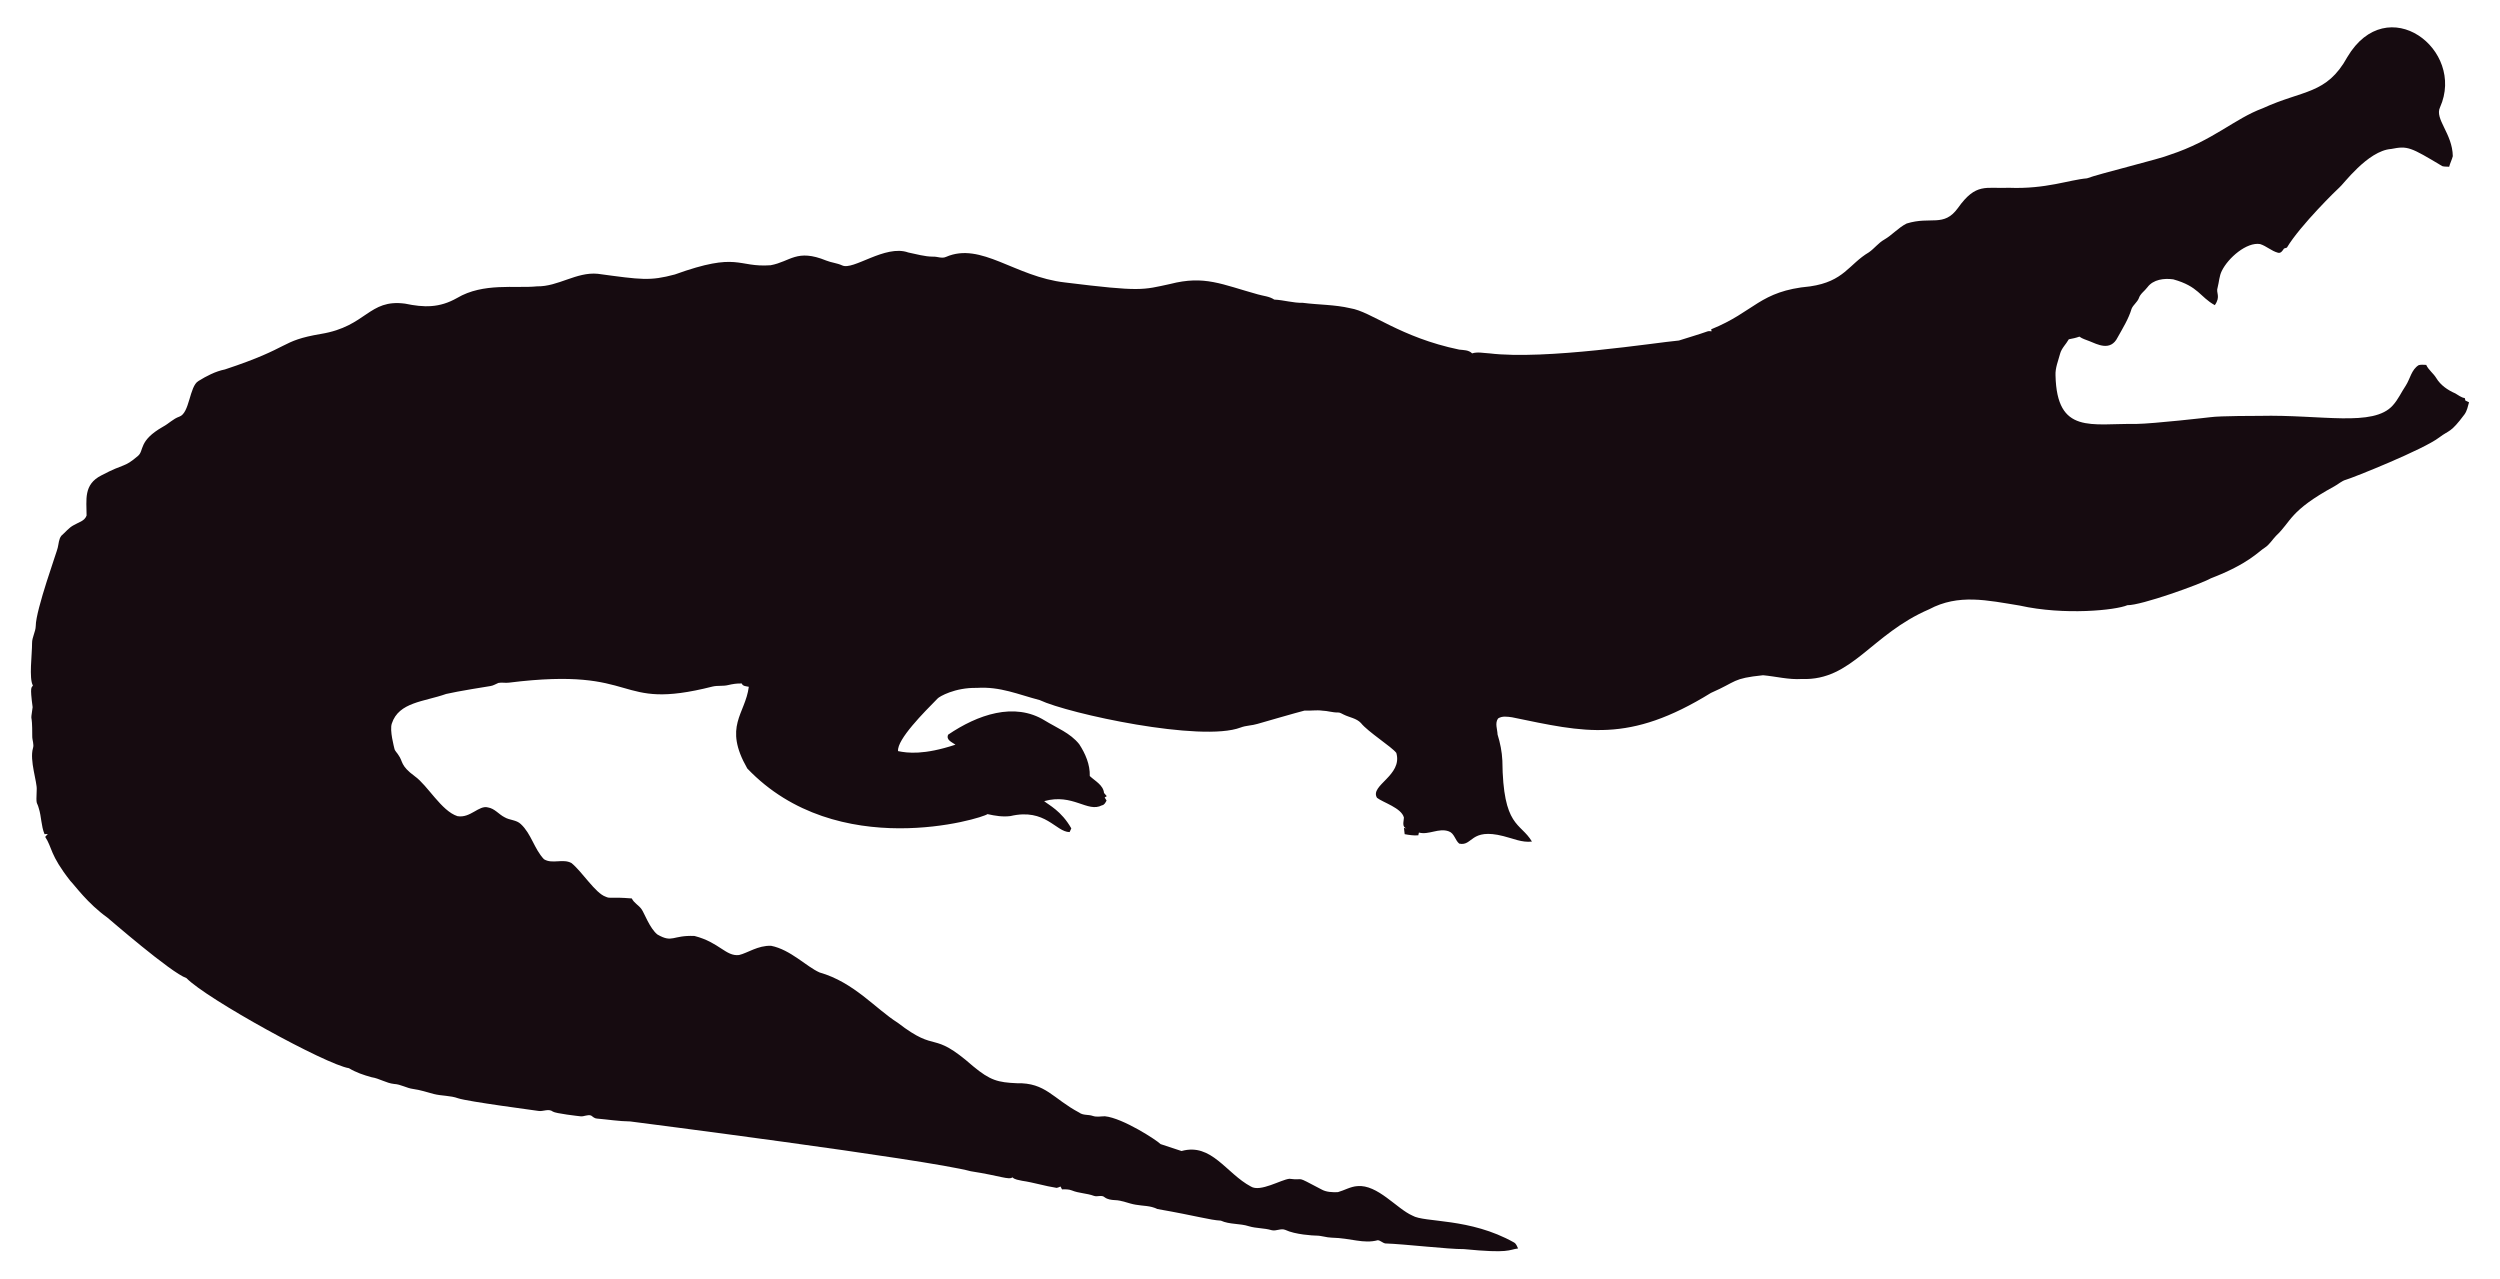
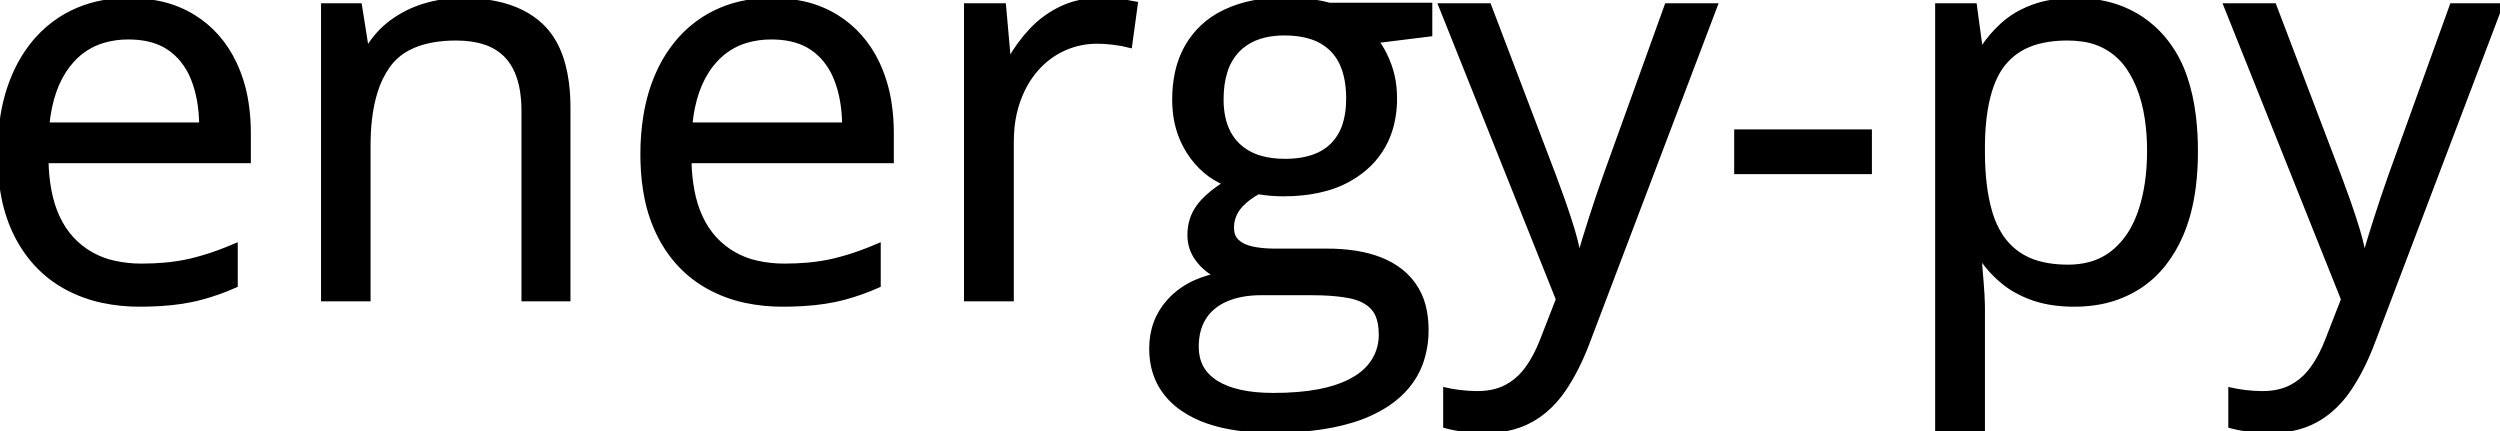
- <svg xmlns="http://www.w3.org/2000/svg" version="1.1" id="Layer_1" x="0px" y="0px" viewBox="0 0 2625.022 1342.022" enable-background="new 0 0 2625.022 1342.022" xml:space="preserve">
-   <path fill="#160B10" d="M2562.057,112.664c-5.93,12.226,13.089,27.649,13.408,51.328c-0.967,3.791-2.837,7.289-3.816,11.093  c-2.417-0.267-4.923,0.089-7.226-0.636c-33.512-20.05-36.245-21.483-53.631-18.038c-24.88,1.775-51.012,38.147-54.547,40.579  c-1,0.685-40.963,39.485-54.967,62.993c-1.056,0.331-2.086,0.661-3.078,1.005c-1.45,2.188-3.295,5.317-6.386,4.363  c-6.755-1.794-12.047-7.022-18.687-9.083c-14.172-2.325-33.569,14.577-40.185,28.126c-2.76,5.432-2.862,11.614-4.401,17.415  c-2.078,5.918,3.558,9.203-2.964,18.611c-15.758-8.651-16.89-19.671-43.645-27.108c-9.541-1.323-21.002,0.025-27.146,8.345  c-2.9,3.956-7.454,6.64-8.994,11.487c-1.705,4.223-5.788,6.857-7.569,10.978c-3.219,10.775-9.274,20.417-14.705,30.186  c-7.484,15.043-21.458,7.113-29.639,3.893c-3.549-1.501-7.378-2.404-10.482-4.745c-3.613,1.31-7.378,2.124-11.131,2.799  c-2.9,5.19-7.62,9.362-9.184,15.252c-1.972,7.442-5.139,14.807-4.771,22.656c1.426,62.435,37.744,50.23,84.657,50.985  c18.427-0.238,76.659-6.917,77.661-7.06c10.315-1.512,51.103-1.387,52.104-1.425c64.718-1.507,119.253,12.017,139.725-10.991  c5.622-6.144,8.955-13.878,13.598-20.735c4.617-7.073,5.915-16.893,13.662-21.562c2.519-0.687,5.19-0.305,7.81-0.242  c2.481,5.406,7.582,8.854,10.609,13.891c4.503,7.467,12.047,12.632,19.921,16.041c3.269,1.794,6.144,4.389,9.999,4.936  c0.166,0.852,0.369,1.705,0.598,2.57c1.259,0.611,2.519,1.208,3.854,1.819c-1.196,4.325-2.073,8.854-4.681,12.606  c-14.981,20.134-15.737,16.079-26.561,24.297c-16.513,12.73-90.704,42.38-97.937,44.421c-4.63,1.259-8.078,4.719-12.199,6.907  c-47.689,26.034-44.914,36.755-61.276,51.99c-3.969,4.096-6.856,9.273-11.754,12.403c-6.886,4.248-16.845,16.908-56.76,32.26  c-10.994,6.222-73.381,28.559-87.544,28.177c-12.182,5.289-66.295,10.873-113.113,0.394c-34.047-5.52-64.247-12.539-95.05,3.905  c-61.045,26.219-81.054,75.205-133.67,73.195c-13.739,0.903-27.159-2.684-40.745-3.943c-32.756,3.396-26.951,6.432-54.687,18.547  c-86.536,53.421-132.198,41.426-208.888,25.607c-4.859-0.636-10.304-1.616-14.68,1.259c-3.511,4.999-0.687,11.232-0.509,16.804  c2.76,8.879,4.605,18.076,5.037,27.388c0.678,70.703,18.876,64.615,31.064,85.038c-10.38,1.31-20.137-3.346-30.008-5.724  c-35.054-8.942-31.959,10.974-46.367,7.887c-4.376-3.651-5.076-10.864-10.94-12.886c-10.482-3.893-20.875,4.033-31.37,1.285  c-0.165,0.725-0.483,2.163-0.649,2.875c-4.834,0.432-9.592-0.331-14.311-1.196c-0.153-2.201-0.407-4.401-0.751-6.551  c0.7,0.127,2.112,0.382,2.824,0.509c-5.368-1.387-2.926-7.48-2.862-11.411c-2.581-10.171-21.93-15.743-28.266-20.735  c-7.896-13.101,27.192-23.356,20.29-47.143c-4.808-6.385-29.888-22.164-37.17-31.395c-4.783-5.063-12.047-5.813-18.013-8.815  c-1.972-0.827-3.791-2.315-6.017-2.239c-5.597,0.191-10.965-1.781-16.537-1.908c-6.208-0.878-12.441,0.318-18.661-0.076  c-6.376,1.51-49.471,13.993-49.471,13.993c-5.775,1.781-11.97,1.603-17.631,3.791c-41.153,15.671-180.401-14.399-211.051-28.838  c-22.477-5.819-41.27-14.396-65.945-12.772c-23.033-0.496-39.521,9.215-41.101,11.08c-14.156,14.382-42.805,43.009-41.597,55.297  c9.881,2.049,27.067,4.244,60.297-6.755c-3.6-2.633-10.164-4.859-7.683-10.52c30.91-20.96,69.478-34.528,101.385-14.896  c12.454,7.683,26.879,13.128,36.241,24.907c6.449,9.897,11.461,21.384,11.08,33.43c5.483,5.19,14.184,9.464,14.96,17.771  c0.954,1.132,1.883,2.239,2.9,3.371c-0.56,0.344-1.679,1.03-2.251,1.361c0.674,1.081,1.336,2.15,2.022,3.244  c-1.157,2.112-2.252,4.643-4.923,5.037c-15.167,7.923-30.412-12.885-60.589-4.414c4.515,3.914,17.957,10.035,28.495,28.596  c-0.623,1.285-1.221,2.582-1.781,3.893c-14.581-0.066-25.26-25.439-62.103-16.83c-8.065,1.081-16.27-0.28-24.119-2.048  c-5.689,4.616-157.704,51.097-252.241-47.919c-25.462-44.516-2.105-56.742,1.616-85.776c-2.646-0.598-6.259-0.445-7.429-3.447  c-4.834-0.216-9.63,0.547-14.311,1.666c-5.343,1.336-10.927,0.254-16.283,1.527c-104.921,26.598-73.475-21.586-213.976-4.058  c-3.638,0.483-7.327-0.471-10.927,0.267c-2.722,1.043-5.203,2.786-8.129,3.244c-1.005,0.139-35.568,5.632-46.749,8.332  c-23.248,8.245-49.669,8.494-57.027,31.013c-2.544,7.127,2.495,25.23,2.659,26.23c0.509,2.748,2.964,4.529,4.274,6.907  c5.125,7.002,1.576,10.814,17.186,22.287c13.483,9.569,27.903,36.42,44.764,41.877c13.652,2.389,22.508-11.842,32.107-9.146  c7.022,1.107,11.334,7.276,17.415,10.317c5.356,3.193,12.365,2.633,17.033,7.162c11.029,10.189,14.018,26.078,24.284,36.878  c8.765,5.47,19.972-0.979,28.965,4.071c11.309,9.233,25.045,31.634,35.809,35.287c4.836,2.294,4.589-0.02,27.477,1.832  c2.226,4.796,7.327,7.085,10.253,11.347c2.611,3.387,8.633,20.294,16.715,26.574c16.075,9.185,15.426,0.491,38.875,1.488  c26.056,6.667,32.977,21.713,46.774,19.997c8.688-1.942,19.833-10.206,33.646-9.68c20.419,4.043,37.013,21.857,50.896,27.986  c36.199,10.4,58.502,37.92,82.062,52.817c43.011,33.213,34.403,6.396,79.034,45.566c18.208,15.125,26.246,17.04,45.986,17.936  c30.318-0.751,37.93,16.193,65.525,30.81c4.134,3.155,9.541,1.844,14.196,3.498c4.147,1.463,8.51,0.394,12.772,0.369  c18.974,1.87,55.059,25.539,58.465,29.232c7.353,2.353,14.667,4.91,22.02,7.276c31.527-8.837,46.862,23.524,72.916,37.323  c9.817,6.052,31.604-7.299,40.338-8.179c17.829,2.357,3.781-4.531,33.392,11.016c5.241,3.066,11.589,3.218,17.504,3.028  c6.869-1.921,13.204-5.852,20.48-6.348c21.245-1.942,41.314,23.767,57.816,30.975c12.756,7.578,60.29,2.089,106.638,28.189  c2.366,1.298,3.155,4.007,4.3,6.284c-10.435,1.423-8.676,5.392-56.964,0.7c-16.115,0.199-61.486-5.252-82.52-5.953  c-2.824-0.572-4.91-3.04-7.772-3.397c-15.269,4.072-27.792-2.198-48.492-2.671c-5.546-0.102-10.825-2.201-16.359-2.162  c-2.762-0.015-21.848-1.008-32.323-6.004c-4.758-1.972-9.668,1.654-14.476,0.293c-7.747-2.315-16.003-1.781-23.737-4.121  c-9.541-3.104-20.277-1.692-29.41-5.865c-12.12-0.691-23.98-4.714-66.899-12.25c-6.984-3.625-14.985-3.091-22.516-4.49  c-7.416-1.145-14.324-4.643-21.892-4.821c-3.727-0.204-7.632-0.649-10.698-2.939c-3.206-2.951-7.645-0.127-11.334-1.539  c-7.531-2.798-15.774-2.646-23.203-5.712c-3.282-1.298-6.844-1.17-10.278-1.081c-0.394-0.763-1.183-2.264-1.577-3.015  c-1.285,0.636-2.608,1.119-3.982,1.45c-12.263-1.87-24.131-5.674-36.394-7.467c-3.46-0.903-7.404-1.005-10.113-3.6  c-3.831,2.97-12.398-1.54-43.747-6.411c-46.335-12.483-357.594-52.295-357.594-52.295c-11.716-0.14-23.317-2.023-34.982-3.015  c-2.442-0.127-4.211-1.844-6.068-3.18c-3.753-1.387-7.467,1.336-11.271,0.789c-2.02-0.195-26.027-2.946-28.838-4.923  c-4.592-3.587-10.278,0.216-15.367-0.738c-2.203-0.387-74.203-9.818-84.135-13.242c-8.243-2.989-17.224-2.379-25.658-4.529  c-7.162-1.895-14.209-4.274-21.574-5.254c-6.92-0.878-13.001-4.923-20.035-5.266c-8.319-0.878-15.443-5.826-23.648-7.073  c-8.256-2.252-16.448-5.037-23.775-9.49c-23.552-3.584-149.518-72.739-170.649-94.63c-16.013-5.37-81.914-62.745-82.914-63.439  c-21.039-15.096-34.147-33.758-38.964-38.595c-21.778-27.726-18.854-34.892-26.396-46.215c0.916-1.018,1.832-2.01,2.748-3.015  c-1.145,0.038-2.29,0.076-3.435,0.14c-3.651-8.676-3.18-18.28-6.042-27.172c-2.062-7.913-2.975-1.701-2.175-19.526  c0.634-7.664-7.675-30.697-3.931-43.518c1.348-4.16-0.814-8.281-0.751-12.454c0.068-28.882-2.418-11.02,0.394-30.657  c-3.041-22.85-1.09-20.042,0.305-22.719c-4.294-7.378-0.844-32.606-0.89-44.586c-0.025-6.246,3.714-11.741,3.867-17.962  c0-16.859,22.775-79.378,23.076-82.113c1.056-4.198,1.043-9.032,3.778-12.568c4.338-3.74,7.874-8.485,13.052-11.169  c4.745-2.913,11.411-4.172,13.471-10.088c0.043-16.362-3.503-32.575,15.532-42.157c25.219-13.344,23.115-7.424,38.34-20.379  c6.931-5.754,0.059-15.764,26.434-30.772c5.915-3.129,10.622-8.281,17.046-10.507c11.015-3.661,10.497-31.892,20.099-37.437  c8.612-5.33,17.796-10.113,27.795-12.148c71.433-23.584,56.818-29.805,100.939-37.31c48.019-7.907,49.805-36.895,88.244-31.777  c19.858,4.163,35.994,4.605,54.61-5.953c27.665-16.35,60.97-9.859,83.919-12.212c22.172,0.42,41.279-15.29,63.693-13.191  c46.138,6.272,54.878,7.691,80.993,0.738c67.442-24.31,65.094-7.128,100.634-9.706c20.946-3.875,27.233-17.596,58.388-4.91  c5.368,2.188,11.283,2.595,16.575,5.025c11.553,5.818,45.215-22.204,69.43-13.535c8.676,1.717,17.262,4.401,26.205,4.401  c4.49-0.216,9.083,2.252,13.446,0.293c37.015-16.156,72.304,20.872,125.096,26.815c80.305,9.923,81.3,7.845,110.289,1.603  c36.266-9.336,54.189,0.413,92.111,10.902c5.775,1.717,12.11,1.984,17.237,5.47c10.075,0.458,19.844,3.638,29.983,3.396  c16.588,2.163,33.506,1.819,49.853,5.686c21.982,3.418,52.115,30.498,114.347,43.441c4.681,0.572,9.999,0.28,13.586,3.956  c5.864-1.844,12.047-0.267,18.038-0.025c59.148,7.176,174.934-11.359,199.106-13.471c9.82-3.218,19.819-5.966,29.576-9.452  c1.488-0.674,3.155-0.356,4.758-0.229c-0.115-0.522-0.356-1.577-0.483-2.099c45.944-18.548,50.589-40.213,103.827-45.057  c35.891-5.17,40.645-23.282,61.836-35.809c5.712-3.969,9.897-9.808,16.028-13.281c8.408-4.872,14.82-12.555,23.559-16.931  c25.605-7.944,38.867,4.305,53.847-16.257c19.089-26.933,29.276-20.168,53.605-21.256c38.819,1.522,63.061-8.345,81.948-9.935  c11.484-4.495,77.877-20.69,87.061-24.742c45.297-14.857,67.746-37.884,97.505-48.848c42.187-19.404,67.008-14.225,88.74-53.694  C2506.582-10.604,2589.134,52.018,2562.057,112.664z" />
+ <svg xmlns="http://www.w3.org/2000/svg" width="456.788" height="78.662" viewBox="0 0 456.788 78.662">
+   <g id="svgGroup" stroke-linecap="round" fill-rule="evenodd" font-size="9pt" stroke="#000" stroke-width="0.25mm" fill="#000" style="stroke:#000;stroke-width:0.25mm;fill:#000">
+     <path d="M 284.766 54.688 L 263.331 1.074 L 272.022 1.074 L 283.838 32.129 A 256.956 256.956 0 0 1 285.294 36.107 A 223.591 223.591 0 0 1 285.743 37.378 Q 286.622 39.893 287.305 42.188 A 43.217 43.217 0 0 1 288.166 45.547 A 37.649 37.649 0 0 1 288.379 46.631 L 288.721 46.631 Q 289.405 44.189 290.674 40.21 Q 291.944 36.23 293.409 32.08 L 304.59 1.074 L 313.331 1.074 L 290.04 62.451 A 47.509 47.509 0 0 1 288.031 67.065 A 36.372 36.372 0 0 1 285.718 71.045 A 18.608 18.608 0 0 1 282.226 74.965 A 16.451 16.451 0 0 1 279.737 76.685 A 14.883 14.883 0 0 1 275.318 78.284 Q 273.42 78.662 271.241 78.662 A 33.521 33.521 0 0 1 269.335 78.611 Q 268.394 78.557 267.565 78.447 A 19.057 19.057 0 0 1 267.188 78.394 A 37.125 37.125 0 0 1 265.938 78.182 Q 264.954 77.997 264.161 77.783 L 264.161 71.289 A 20.048 20.048 0 0 0 265.031 71.465 Q 265.519 71.554 266.077 71.634 A 40.505 40.505 0 0 0 266.773 71.729 A 25.056 25.056 0 0 0 269.558 71.921 A 27.839 27.839 0 0 0 269.971 71.924 A 13.443 13.443 0 0 0 272.549 71.688 A 9.938 9.938 0 0 0 275.22 70.776 A 10.75 10.75 0 0 0 278.535 68.093 A 12.815 12.815 0 0 0 279.053 67.432 A 20.12 20.12 0 0 0 280.727 64.697 A 26.266 26.266 0 0 0 281.836 62.207 L 284.766 54.688 Z M 428.223 54.688 L 406.788 1.074 L 415.479 1.074 L 427.295 32.129 A 256.956 256.956 0 0 1 428.751 36.107 A 223.591 223.591 0 0 1 429.2 37.378 Q 430.079 39.893 430.762 42.188 A 43.217 43.217 0 0 1 431.623 45.547 A 37.649 37.649 0 0 1 431.836 46.631 L 432.178 46.631 Q 432.862 44.189 434.131 40.21 Q 435.401 36.23 436.866 32.08 L 448.047 1.074 L 456.788 1.074 L 433.497 62.451 A 47.509 47.509 0 0 1 431.488 67.065 A 36.372 36.372 0 0 1 429.175 71.045 A 18.608 18.608 0 0 1 425.683 74.965 A 16.451 16.451 0 0 1 423.194 76.685 A 14.883 14.883 0 0 1 418.775 78.284 Q 416.877 78.662 414.698 78.662 A 33.521 33.521 0 0 1 412.792 78.611 Q 411.851 78.557 411.022 78.447 A 19.057 19.057 0 0 1 410.645 78.394 A 37.125 37.125 0 0 1 409.395 78.182 Q 408.411 77.997 407.618 77.783 L 407.618 71.289 A 20.048 20.048 0 0 0 408.489 71.465 Q 408.976 71.554 409.534 71.634 A 40.505 40.505 0 0 0 410.23 71.729 A 25.056 25.056 0 0 0 413.015 71.921 A 27.839 27.839 0 0 0 413.428 71.924 A 13.443 13.443 0 0 0 416.006 71.688 A 9.938 9.938 0 0 0 418.677 70.776 A 10.75 10.75 0 0 0 421.992 68.093 A 12.815 12.815 0 0 0 422.51 67.432 A 20.12 20.12 0 0 0 424.184 64.697 A 26.266 26.266 0 0 0 425.293 62.207 L 428.223 54.688 Z M 242.872 0.977 L 261.231 0.977 L 261.231 6.201 L 251.368 7.422 A 15.236 15.236 0 0 1 252.898 9.885 A 19.891 19.891 0 0 1 253.809 12.012 A 16.198 16.198 0 0 1 254.68 15.885 A 20.129 20.129 0 0 1 254.786 17.969 A 19.067 19.067 0 0 1 253.959 23.722 A 15.083 15.083 0 0 1 249.366 30.688 A 18.162 18.162 0 0 1 242.226 34.433 Q 239.522 35.189 236.311 35.354 A 35.751 35.751 0 0 1 234.473 35.4 A 27.817 27.817 0 0 1 230.03 35.034 A 30.508 30.508 0 0 1 229.883 35.01 Q 227.912 36.096 226.72 37.381 A 8.132 8.132 0 0 0 226.246 37.939 A 5.902 5.902 0 0 0 225 41.65 A 4.15 4.15 0 0 0 225.134 42.733 A 3.026 3.026 0 0 0 225.953 44.141 A 4.341 4.341 0 0 0 226.991 44.876 Q 227.483 45.132 228.091 45.318 A 8.961 8.961 0 0 0 228.711 45.483 Q 230.192 45.823 232.164 45.885 A 28.707 28.707 0 0 0 233.057 45.898 L 242.481 45.898 A 33.498 33.498 0 0 1 247.545 46.256 Q 252.678 47.043 255.884 49.561 A 11.855 11.855 0 0 1 260.274 57.046 A 17.94 17.94 0 0 1 260.547 60.254 A 17.324 17.324 0 0 1 259.467 66.507 Q 257.753 70.972 253.321 73.877 A 24.825 24.825 0 0 1 246.843 76.809 Q 243.668 77.767 239.801 78.216 A 64.096 64.096 0 0 1 232.422 78.613 A 45.548 45.548 0 0 1 226.303 78.229 Q 223.196 77.807 220.661 76.92 A 18.901 18.901 0 0 1 216.163 74.683 A 13.176 13.176 0 0 1 212.158 70.474 Q 210.663 67.91 210.476 64.625 A 16.783 16.783 0 0 1 210.45 63.672 Q 210.45 58.643 213.648 55.078 A 14.232 14.232 0 0 1 218.758 51.493 A 19.847 19.847 0 0 1 222.51 50.342 Q 220.411 49.365 218.921 47.412 A 7.207 7.207 0 0 1 217.432 42.92 Q 217.432 39.99 219.068 37.769 Q 220.339 36.042 222.658 34.418 A 26.378 26.378 0 0 1 224.073 33.496 Q 219.873 31.787 217.261 27.71 A 16.525 16.525 0 0 1 214.774 20.52 A 20.815 20.815 0 0 1 214.649 18.213 A 23.158 23.158 0 0 1 215.099 13.533 A 16.826 16.826 0 0 1 217.041 8.374 A 15.383 15.383 0 0 1 223.554 2.354 A 18.668 18.668 0 0 1 223.975 2.148 A 21.2 21.2 0 0 1 228.992 0.537 Q 231.739 0 234.961 0 A 33.815 33.815 0 0 1 237.818 0.122 Q 239.258 0.244 240.577 0.464 A 23.611 23.611 0 0 1 241.665 0.67 Q 242.158 0.776 242.59 0.896 A 13.149 13.149 0 0 1 242.872 0.977 Z M 103.76 19.727 L 103.76 54.59 L 95.752 54.59 L 95.752 20.264 A 23.419 23.419 0 0 0 95.483 16.589 Q 94.846 12.589 92.701 10.254 A 9.504 9.504 0 0 0 88.616 7.688 Q 86.352 6.934 83.35 6.934 A 24.551 24.551 0 0 0 78.826 7.32 Q 76.353 7.785 74.465 8.808 A 10.591 10.591 0 0 0 70.85 11.963 A 16.76 16.76 0 0 0 68.527 16.745 Q 67.822 18.986 67.502 21.712 A 41.716 41.716 0 0 0 67.237 26.563 L 67.237 54.59 L 59.131 54.59 L 59.131 1.074 L 65.674 1.074 L 66.895 8.789 L 67.334 8.789 A 16.214 16.214 0 0 1 71.68 4.028 A 19.671 19.671 0 0 1 77.588 1.099 A 23.368 23.368 0 0 1 84.36 0.098 A 26.026 26.026 0 0 1 84.473 0.098 Q 90.977 0.098 95.317 2.274 A 14.574 14.574 0 0 1 98.877 4.761 Q 102.584 8.3 103.477 15.089 A 35.627 35.627 0 0 1 103.76 19.727 Z M 362.207 47.266 L 361.622 47.266 Q 361.768 49.17 361.988 51.855 A 76.556 76.556 0 0 1 362.122 53.773 Q 362.175 54.722 362.195 55.567 A 41.032 41.032 0 0 1 362.207 56.543 L 362.207 78.516 L 354.053 78.516 L 354.053 1.074 L 360.743 1.074 L 361.817 8.984 L 362.207 8.984 Q 363.77 6.543 366.016 4.517 A 15.662 15.662 0 0 1 369.532 2.145 A 19.514 19.514 0 0 1 371.509 1.294 A 18.341 18.341 0 0 1 374.936 0.416 Q 376.909 0.098 379.2 0.098 A 23.497 23.497 0 0 1 386.533 1.191 A 19.085 19.085 0 0 1 395.166 6.982 A 21.614 21.614 0 0 1 399.186 14.179 Q 400.276 17.344 400.753 21.222 A 53.064 53.064 0 0 1 401.123 27.686 A 50.9 50.9 0 0 1 400.739 34.122 Q 400.098 39.142 398.389 43.018 A 23.67 23.67 0 0 1 395.337 48.166 A 18.815 18.815 0 0 1 390.699 52.393 A 19.969 19.969 0 0 1 382.654 55.315 A 25.743 25.743 0 0 1 379.004 55.566 A 27.247 27.247 0 0 1 375.306 55.328 Q 373.398 55.066 371.752 54.518 A 16.812 16.812 0 0 1 371.534 54.443 A 19.355 19.355 0 0 1 368.202 52.933 A 15.817 15.817 0 0 1 366.016 51.416 A 20.685 20.685 0 0 1 363.23 48.636 A 18.03 18.03 0 0 1 362.207 47.266 Z M 45.362 24.316 L 45.362 29.346 L 8.399 29.346 A 31.991 31.991 0 0 0 8.92 34.797 Q 9.964 40.311 13.086 43.701 A 14.792 14.792 0 0 0 20.864 48.102 A 22.359 22.359 0 0 0 25.879 48.633 A 47.71 47.71 0 0 0 30.098 48.455 Q 32.666 48.227 34.864 47.705 A 46.047 46.047 0 0 0 39.861 46.202 A 56.04 56.04 0 0 0 42.969 44.971 L 42.969 52.1 A 40.904 40.904 0 0 1 36.931 54.26 A 36.059 36.059 0 0 1 34.937 54.736 Q 31.517 55.45 27.033 55.55 A 66.892 66.892 0 0 1 25.538 55.566 A 31.944 31.944 0 0 1 18.739 54.874 A 24.615 24.615 0 0 1 12.085 52.417 Q 6.348 49.268 3.174 43.164 A 26.772 26.772 0 0 1 0.745 36.143 Q 0.117 33.072 0.019 29.545 A 47.526 47.526 0 0 1 0 28.223 A 43.318 43.318 0 0 1 0.557 21.104 Q 1.238 17.015 2.755 13.592 A 26.978 26.978 0 0 1 2.906 13.257 A 24.246 24.246 0 0 1 6.799 7.21 A 20.949 20.949 0 0 1 11.109 3.516 A 21.344 21.344 0 0 1 20.087 0.315 A 27.439 27.439 0 0 1 23.584 0.098 A 25.903 25.903 0 0 1 29.192 0.677 A 19.5 19.5 0 0 1 35.303 3.125 Q 40.186 6.152 42.774 11.597 A 26.13 26.13 0 0 1 44.926 18.656 A 35.241 35.241 0 0 1 45.362 24.316 Z M 162.842 24.316 L 162.842 29.346 L 125.879 29.346 A 31.991 31.991 0 0 0 126.4 34.797 Q 127.445 40.311 130.567 43.701 A 14.792 14.792 0 0 0 138.344 48.102 A 22.359 22.359 0 0 0 143.36 48.633 A 47.71 47.71 0 0 0 147.579 48.455 Q 150.147 48.227 152.344 47.705 A 46.047 46.047 0 0 0 157.341 46.202 A 56.04 56.04 0 0 0 160.45 44.971 L 160.45 52.1 A 40.904 40.904 0 0 1 154.412 54.26 A 36.059 36.059 0 0 1 152.417 54.736 Q 148.998 55.45 144.514 55.55 A 66.892 66.892 0 0 1 143.018 55.566 A 31.944 31.944 0 0 1 136.22 54.874 A 24.615 24.615 0 0 1 129.566 52.417 Q 123.829 49.268 120.655 43.164 A 26.772 26.772 0 0 1 118.226 36.143 Q 117.597 33.072 117.499 29.545 A 47.526 47.526 0 0 1 117.481 28.223 A 43.318 43.318 0 0 1 118.037 21.104 Q 118.718 17.015 120.235 13.592 A 26.978 26.978 0 0 1 120.386 13.257 A 24.246 24.246 0 0 1 124.279 7.21 A 20.949 20.949 0 0 1 128.589 3.516 A 21.344 21.344 0 0 1 137.567 0.315 A 27.439 27.439 0 0 1 141.065 0.098 A 25.903 25.903 0 0 1 146.673 0.677 A 19.5 19.5 0 0 1 152.784 3.125 Q 157.666 6.152 160.254 11.597 A 26.13 26.13 0 0 1 162.407 18.656 A 35.241 35.241 0 0 1 162.842 24.316 Z M 207.422 0.732 L 206.397 8.252 Q 205.079 7.91 203.467 7.715 A 27.288 27.288 0 0 0 201.553 7.548 A 22.224 22.224 0 0 0 200.44 7.52 A 14.561 14.561 0 0 0 194.361 8.813 Q 191.504 10.107 189.356 12.524 Q 187.207 14.941 185.987 18.335 A 20.601 20.601 0 0 0 184.91 23.115 A 25.769 25.769 0 0 0 184.766 25.879 L 184.766 54.59 L 176.612 54.59 L 176.612 1.074 L 183.35 1.074 L 184.229 10.938 L 184.571 10.938 A 26.833 26.833 0 0 1 188.575 5.493 A 18.127 18.127 0 0 1 194.019 1.563 A 15.397 15.397 0 0 1 199.296 0.168 A 18.68 18.68 0 0 1 200.928 0.098 A 33.676 33.676 0 0 1 203.428 0.194 A 38.653 38.653 0 0 1 204.297 0.269 Q 206.055 0.439 207.422 0.732 Z M 362.207 26.221 L 362.207 27.783 A 51.454 51.454 0 0 0 362.435 32.765 Q 362.673 35.208 363.161 37.299 A 25.905 25.905 0 0 0 363.697 39.258 A 15.761 15.761 0 0 0 365.371 42.926 A 12.146 12.146 0 0 0 368.628 46.387 A 12.231 12.231 0 0 0 372.447 48.159 Q 374.092 48.619 376.044 48.763 A 25.032 25.032 0 0 0 377.881 48.828 A 15.229 15.229 0 0 0 381.788 48.35 A 11.632 11.632 0 0 0 386.182 46.143 A 14.533 14.533 0 0 0 389.78 41.767 A 19.598 19.598 0 0 0 391.138 38.647 Q 392.774 33.838 392.774 27.588 A 39.51 39.51 0 0 0 392.348 21.598 Q 391.87 18.486 390.855 15.94 A 18.889 18.889 0 0 0 389.087 12.524 A 12.008 12.008 0 0 0 380.286 7.099 A 18.247 18.247 0 0 0 377.784 6.934 A 23.605 23.605 0 0 0 374.213 7.187 Q 372.286 7.483 370.706 8.122 A 11.735 11.735 0 0 0 368.824 9.082 A 11.743 11.743 0 0 0 364.639 13.735 A 15.386 15.386 0 0 0 363.868 15.503 Q 362.305 19.775 362.207 26.221 Z M 239.698 53.467 L 230.42 53.467 Q 226.807 53.467 224.122 54.59 A 9.715 9.715 0 0 0 221.651 56.06 A 8.301 8.301 0 0 0 219.996 57.91 A 8.504 8.504 0 0 0 218.812 60.81 Q 218.555 61.999 218.555 63.379 Q 218.555 67.435 221.745 69.683 A 9.603 9.603 0 0 0 222.217 69.995 Q 225.87 72.26 232.633 72.266 A 40.31 40.31 0 0 0 232.666 72.266 A 54.394 54.394 0 0 0 237.146 72.092 Q 239.245 71.918 241.049 71.57 A 25.247 25.247 0 0 0 243.677 70.923 A 19.443 19.443 0 0 0 246.422 69.861 Q 247.886 69.154 248.99 68.255 A 9.808 9.808 0 0 0 250.22 67.065 A 8.848 8.848 0 0 0 252.393 61.084 Q 252.393 58.982 251.77 57.555 A 4.936 4.936 0 0 0 250.928 56.226 Q 249.603 54.746 247.158 54.145 A 11.948 11.948 0 0 0 246.631 54.028 A 25.945 25.945 0 0 0 244.329 53.686 Q 243.045 53.55 241.569 53.498 A 53.576 53.576 0 0 0 239.698 53.467 Z M 8.545 22.852 L 36.866 22.852 Q 36.817 18.066 35.376 14.429 A 13.09 13.09 0 0 0 33.364 10.943 A 11.395 11.395 0 0 0 31.006 8.765 Q 28.286 6.883 24.134 6.749 A 20.005 20.005 0 0 0 23.487 6.738 A 16.032 16.032 0 0 0 18.837 7.38 A 12.413 12.413 0 0 0 13.135 10.986 Q 9.745 14.72 8.769 21.056 A 31.738 31.738 0 0 0 8.545 22.852 Z M 126.026 22.852 L 154.346 22.852 Q 154.297 18.066 152.857 14.429 A 13.09 13.09 0 0 0 150.845 10.943 A 11.395 11.395 0 0 0 148.487 8.765 Q 145.766 6.883 141.614 6.749 A 20.005 20.005 0 0 0 140.967 6.738 A 16.032 16.032 0 0 0 136.317 7.38 A 12.413 12.413 0 0 0 130.616 10.986 Q 127.225 14.72 126.249 21.056 A 31.738 31.738 0 0 0 126.026 22.852 Z M 234.766 29.492 A 18.359 18.359 0 0 0 238.078 29.213 Q 241.481 28.588 243.506 26.563 A 9.363 9.363 0 0 0 245.814 22.624 Q 246.271 21.142 246.392 19.352 A 19.723 19.723 0 0 0 246.436 18.018 A 19.299 19.299 0 0 0 246.159 14.637 Q 245.528 11.097 243.457 9.009 A 9.458 9.458 0 0 0 239.511 6.671 Q 238.062 6.214 236.317 6.071 A 20.203 20.203 0 0 0 234.668 6.006 A 16.047 16.047 0 0 0 231.291 6.34 Q 229.109 6.81 227.473 7.941 A 9.174 9.174 0 0 0 226.099 9.106 A 9.895 9.895 0 0 0 223.801 13.063 Q 223.096 15.279 223.096 18.164 A 15.828 15.828 0 0 0 223.422 21.48 Q 224.089 24.594 226.123 26.563 A 9.821 9.821 0 0 0 230.278 28.911 Q 232.266 29.492 234.766 29.492 Z M 341.553 31.348 L 317.334 31.348 L 317.334 24.121 L 341.553 24.121 L 341.553 31.348 Z" vector-effect="non-scaling-stroke" />
+   </g>
</svg>
